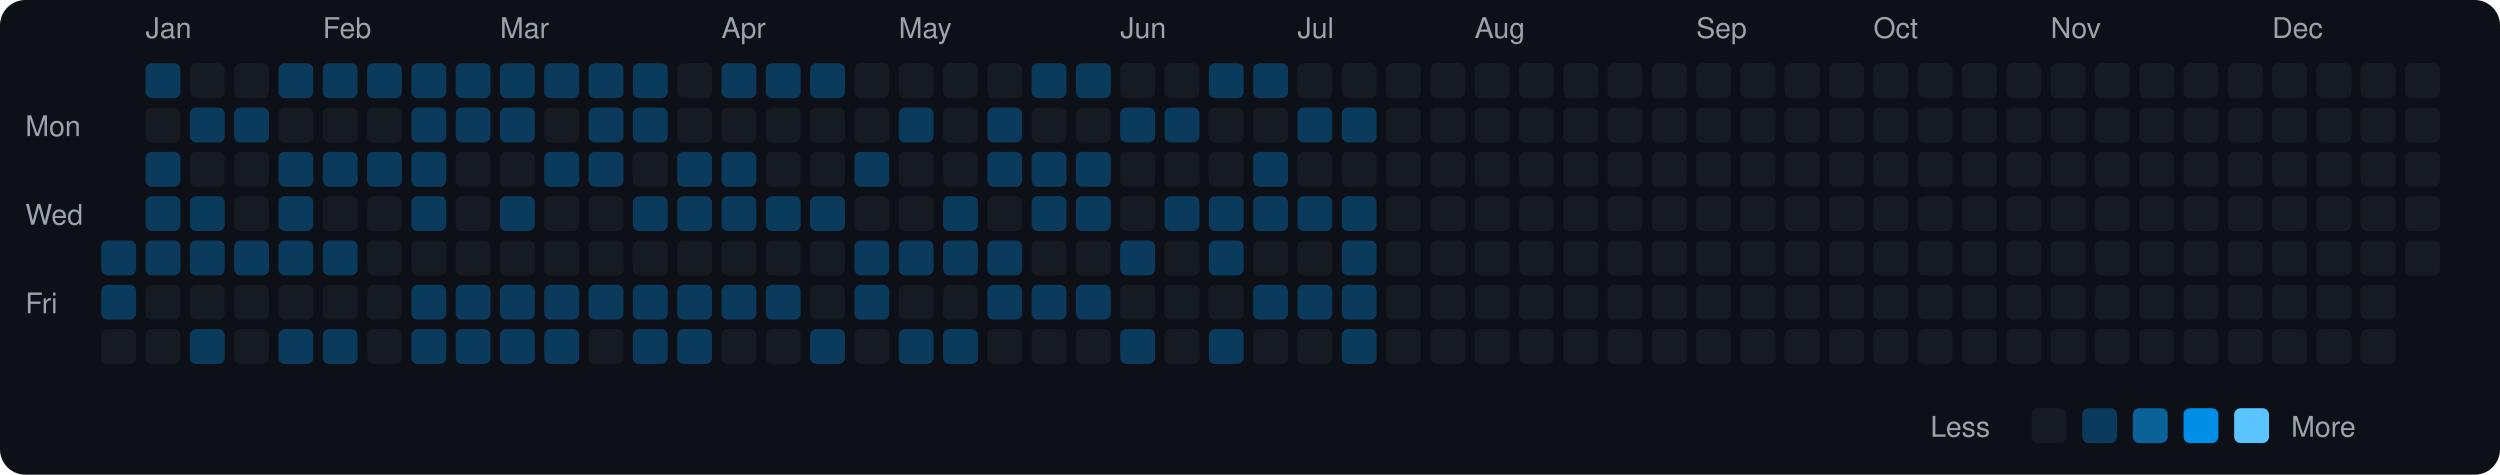
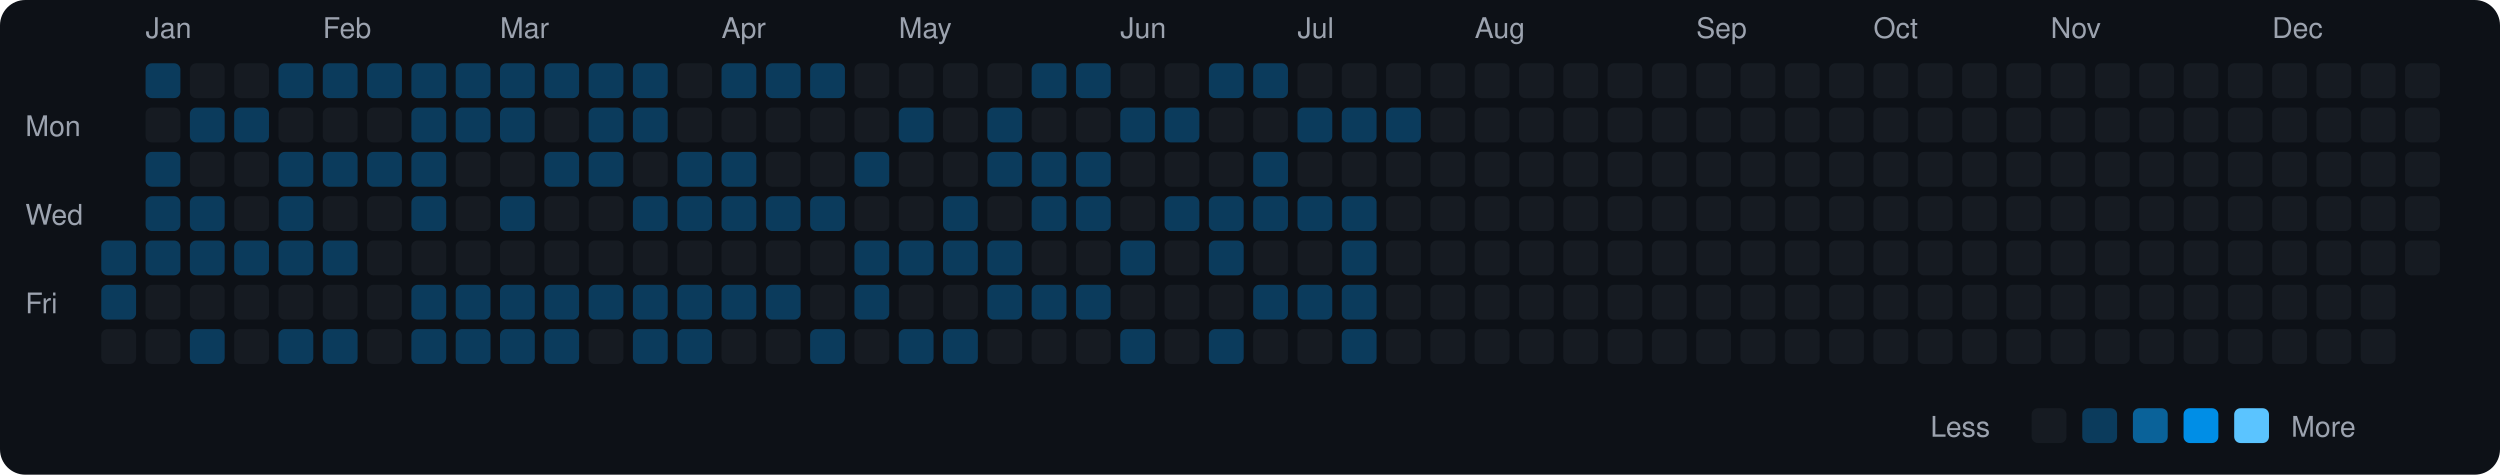
<svg xmlns="http://www.w3.org/2000/svg" viewBox="0 0 790 150" width="790" height="150">
  <rect width="790" height="150" fill="#0d1117" rx="8" ry="8" />
  <text x="8" y="43" fill="#9ca3af" font-size="9" font-family="-apple-system, BlinkMacSystemFont, 'Segoe UI', Helvetica, Arial, sans-serif">Mon</text>
  <text x="8" y="71" fill="#9ca3af" font-size="9" font-family="-apple-system, BlinkMacSystemFont, 'Segoe UI', Helvetica, Arial, sans-serif">Wed</text>
  <text x="8" y="99" fill="#9ca3af" font-size="9" font-family="-apple-system, BlinkMacSystemFont, 'Segoe UI', Helvetica, Arial, sans-serif">Fri</text>
  <rect x="32" y="76" width="11" height="11" rx="2" ry="2" fill="#0b3b5c">
    </rect>
  <rect x="32" y="90" width="11" height="11" rx="2" ry="2" fill="#0b3b5c">
    </rect>
  <rect x="32" y="104" width="11" height="11" rx="2" ry="2" fill="#161b22">
    </rect>
  <text x="46" y="12" fill="#9ca3af" font-size="9" font-family="-apple-system, BlinkMacSystemFont, 'Segoe UI', Helvetica, Arial, sans-serif">Jan</text>
  <rect x="46" y="20" width="11" height="11" rx="2" ry="2" fill="#0b3b5c">
    </rect>
  <rect x="46" y="34" width="11" height="11" rx="2" ry="2" fill="#161b22">
    </rect>
  <rect x="46" y="48" width="11" height="11" rx="2" ry="2" fill="#0b3b5c">
    </rect>
  <rect x="46" y="62" width="11" height="11" rx="2" ry="2" fill="#0b3b5c">
    </rect>
  <rect x="46" y="76" width="11" height="11" rx="2" ry="2" fill="#0b3b5c">
    </rect>
  <rect x="46" y="90" width="11" height="11" rx="2" ry="2" fill="#161b22">
    </rect>
  <rect x="46" y="104" width="11" height="11" rx="2" ry="2" fill="#161b22">
    </rect>
  <rect x="60" y="20" width="11" height="11" rx="2" ry="2" fill="#161b22">
    </rect>
  <rect x="60" y="34" width="11" height="11" rx="2" ry="2" fill="#0b3b5c">
    </rect>
  <rect x="60" y="48" width="11" height="11" rx="2" ry="2" fill="#161b22">
    </rect>
  <rect x="60" y="62" width="11" height="11" rx="2" ry="2" fill="#0b3b5c">
    </rect>
  <rect x="60" y="76" width="11" height="11" rx="2" ry="2" fill="#0b3b5c">
    </rect>
  <rect x="60" y="90" width="11" height="11" rx="2" ry="2" fill="#161b22">
    </rect>
  <rect x="60" y="104" width="11" height="11" rx="2" ry="2" fill="#0b3b5c">
    </rect>
  <rect x="74" y="20" width="11" height="11" rx="2" ry="2" fill="#161b22">
    </rect>
  <rect x="74" y="34" width="11" height="11" rx="2" ry="2" fill="#0b3b5c">
    </rect>
  <rect x="74" y="48" width="11" height="11" rx="2" ry="2" fill="#161b22">
    </rect>
  <rect x="74" y="62" width="11" height="11" rx="2" ry="2" fill="#161b22">
    </rect>
  <rect x="74" y="76" width="11" height="11" rx="2" ry="2" fill="#0b3b5c">
    </rect>
  <rect x="74" y="90" width="11" height="11" rx="2" ry="2" fill="#161b22">
    </rect>
  <rect x="74" y="104" width="11" height="11" rx="2" ry="2" fill="#161b22">
    </rect>
  <rect x="88" y="20" width="11" height="11" rx="2" ry="2" fill="#0b3b5c">
    </rect>
  <rect x="88" y="34" width="11" height="11" rx="2" ry="2" fill="#161b22">
    </rect>
  <rect x="88" y="48" width="11" height="11" rx="2" ry="2" fill="#0b3b5c">
    </rect>
  <rect x="88" y="62" width="11" height="11" rx="2" ry="2" fill="#0b3b5c">
    </rect>
  <rect x="88" y="76" width="11" height="11" rx="2" ry="2" fill="#0b3b5c">
    </rect>
  <rect x="88" y="90" width="11" height="11" rx="2" ry="2" fill="#161b22">
    </rect>
  <rect x="88" y="104" width="11" height="11" rx="2" ry="2" fill="#0b3b5c">
    </rect>
  <text x="102" y="12" fill="#9ca3af" font-size="9" font-family="-apple-system, BlinkMacSystemFont, 'Segoe UI', Helvetica, Arial, sans-serif">Feb</text>
  <rect x="102" y="20" width="11" height="11" rx="2" ry="2" fill="#0b3b5c">
    </rect>
  <rect x="102" y="34" width="11" height="11" rx="2" ry="2" fill="#161b22">
    </rect>
  <rect x="102" y="48" width="11" height="11" rx="2" ry="2" fill="#0b3b5c">
    </rect>
  <rect x="102" y="62" width="11" height="11" rx="2" ry="2" fill="#161b22">
    </rect>
  <rect x="102" y="76" width="11" height="11" rx="2" ry="2" fill="#0b3b5c">
    </rect>
  <rect x="102" y="90" width="11" height="11" rx="2" ry="2" fill="#161b22">
    </rect>
  <rect x="102" y="104" width="11" height="11" rx="2" ry="2" fill="#0b3b5c">
    </rect>
  <rect x="116" y="20" width="11" height="11" rx="2" ry="2" fill="#0b3b5c">
    </rect>
  <rect x="116" y="34" width="11" height="11" rx="2" ry="2" fill="#161b22">
    </rect>
  <rect x="116" y="48" width="11" height="11" rx="2" ry="2" fill="#0b3b5c">
    </rect>
  <rect x="116" y="62" width="11" height="11" rx="2" ry="2" fill="#161b22">
    </rect>
  <rect x="116" y="76" width="11" height="11" rx="2" ry="2" fill="#161b22">
    </rect>
  <rect x="116" y="90" width="11" height="11" rx="2" ry="2" fill="#161b22">
    </rect>
  <rect x="116" y="104" width="11" height="11" rx="2" ry="2" fill="#161b22">
    </rect>
  <rect x="130" y="20" width="11" height="11" rx="2" ry="2" fill="#0b3b5c">
    </rect>
  <rect x="130" y="34" width="11" height="11" rx="2" ry="2" fill="#0b3b5c">
    </rect>
  <rect x="130" y="48" width="11" height="11" rx="2" ry="2" fill="#0b3b5c">
    </rect>
  <rect x="130" y="62" width="11" height="11" rx="2" ry="2" fill="#0b3b5c">
    </rect>
  <rect x="130" y="76" width="11" height="11" rx="2" ry="2" fill="#161b22">
    </rect>
  <rect x="130" y="90" width="11" height="11" rx="2" ry="2" fill="#0b3b5c">
    </rect>
  <rect x="130" y="104" width="11" height="11" rx="2" ry="2" fill="#0b3b5c">
    </rect>
  <rect x="144" y="20" width="11" height="11" rx="2" ry="2" fill="#0b3b5c">
    </rect>
  <rect x="144" y="34" width="11" height="11" rx="2" ry="2" fill="#0b3b5c">
    </rect>
  <rect x="144" y="48" width="11" height="11" rx="2" ry="2" fill="#161b22">
    </rect>
  <rect x="144" y="62" width="11" height="11" rx="2" ry="2" fill="#161b22">
    </rect>
  <rect x="144" y="76" width="11" height="11" rx="2" ry="2" fill="#161b22">
    </rect>
  <rect x="144" y="90" width="11" height="11" rx="2" ry="2" fill="#0b3b5c">
    </rect>
  <rect x="144" y="104" width="11" height="11" rx="2" ry="2" fill="#0b3b5c">
    </rect>
  <text x="158" y="12" fill="#9ca3af" font-size="9" font-family="-apple-system, BlinkMacSystemFont, 'Segoe UI', Helvetica, Arial, sans-serif">Mar</text>
  <rect x="158" y="20" width="11" height="11" rx="2" ry="2" fill="#0b3b5c">
    </rect>
  <rect x="158" y="34" width="11" height="11" rx="2" ry="2" fill="#0b3b5c">
    </rect>
  <rect x="158" y="48" width="11" height="11" rx="2" ry="2" fill="#161b22">
    </rect>
  <rect x="158" y="62" width="11" height="11" rx="2" ry="2" fill="#0b3b5c">
    </rect>
  <rect x="158" y="76" width="11" height="11" rx="2" ry="2" fill="#161b22">
    </rect>
  <rect x="158" y="90" width="11" height="11" rx="2" ry="2" fill="#0b3b5c">
    </rect>
  <rect x="158" y="104" width="11" height="11" rx="2" ry="2" fill="#0b3b5c">
    </rect>
  <rect x="172" y="20" width="11" height="11" rx="2" ry="2" fill="#0b3b5c">
    </rect>
  <rect x="172" y="34" width="11" height="11" rx="2" ry="2" fill="#161b22">
    </rect>
  <rect x="172" y="48" width="11" height="11" rx="2" ry="2" fill="#0b3b5c">
    </rect>
  <rect x="172" y="62" width="11" height="11" rx="2" ry="2" fill="#161b22">
    </rect>
  <rect x="172" y="76" width="11" height="11" rx="2" ry="2" fill="#161b22">
    </rect>
  <rect x="172" y="90" width="11" height="11" rx="2" ry="2" fill="#0b3b5c">
    </rect>
  <rect x="172" y="104" width="11" height="11" rx="2" ry="2" fill="#0b3b5c">
    </rect>
  <rect x="186" y="20" width="11" height="11" rx="2" ry="2" fill="#0b3b5c">
    </rect>
  <rect x="186" y="34" width="11" height="11" rx="2" ry="2" fill="#0b3b5c">
    </rect>
  <rect x="186" y="48" width="11" height="11" rx="2" ry="2" fill="#0b3b5c">
    </rect>
  <rect x="186" y="62" width="11" height="11" rx="2" ry="2" fill="#161b22">
    </rect>
  <rect x="186" y="76" width="11" height="11" rx="2" ry="2" fill="#161b22">
    </rect>
  <rect x="186" y="90" width="11" height="11" rx="2" ry="2" fill="#0b3b5c">
    </rect>
  <rect x="186" y="104" width="11" height="11" rx="2" ry="2" fill="#161b22">
    </rect>
  <rect x="200" y="20" width="11" height="11" rx="2" ry="2" fill="#0b3b5c">
    </rect>
  <rect x="200" y="34" width="11" height="11" rx="2" ry="2" fill="#0b3b5c">
    </rect>
  <rect x="200" y="48" width="11" height="11" rx="2" ry="2" fill="#161b22">
    </rect>
  <rect x="200" y="62" width="11" height="11" rx="2" ry="2" fill="#0b3b5c">
    </rect>
  <rect x="200" y="76" width="11" height="11" rx="2" ry="2" fill="#161b22">
    </rect>
  <rect x="200" y="90" width="11" height="11" rx="2" ry="2" fill="#0b3b5c">
    </rect>
  <rect x="200" y="104" width="11" height="11" rx="2" ry="2" fill="#0b3b5c">
    </rect>
  <rect x="214" y="20" width="11" height="11" rx="2" ry="2" fill="#161b22">
    </rect>
  <rect x="214" y="34" width="11" height="11" rx="2" ry="2" fill="#161b22">
    </rect>
  <rect x="214" y="48" width="11" height="11" rx="2" ry="2" fill="#0b3b5c">
    </rect>
  <rect x="214" y="62" width="11" height="11" rx="2" ry="2" fill="#0b3b5c">
    </rect>
  <rect x="214" y="76" width="11" height="11" rx="2" ry="2" fill="#161b22">
    </rect>
  <rect x="214" y="90" width="11" height="11" rx="2" ry="2" fill="#0b3b5c">
    </rect>
  <rect x="214" y="104" width="11" height="11" rx="2" ry="2" fill="#0b3b5c">
    </rect>
  <text x="228" y="12" fill="#9ca3af" font-size="9" font-family="-apple-system, BlinkMacSystemFont, 'Segoe UI', Helvetica, Arial, sans-serif">Apr</text>
  <rect x="228" y="20" width="11" height="11" rx="2" ry="2" fill="#0b3b5c">
    </rect>
  <rect x="228" y="34" width="11" height="11" rx="2" ry="2" fill="#161b22">
    </rect>
  <rect x="228" y="48" width="11" height="11" rx="2" ry="2" fill="#0b3b5c">
    </rect>
  <rect x="228" y="62" width="11" height="11" rx="2" ry="2" fill="#0b3b5c">
    </rect>
  <rect x="228" y="76" width="11" height="11" rx="2" ry="2" fill="#161b22">
    </rect>
  <rect x="228" y="90" width="11" height="11" rx="2" ry="2" fill="#0b3b5c">
    </rect>
  <rect x="228" y="104" width="11" height="11" rx="2" ry="2" fill="#161b22">
    </rect>
  <rect x="242" y="20" width="11" height="11" rx="2" ry="2" fill="#0b3b5c">
    </rect>
  <rect x="242" y="34" width="11" height="11" rx="2" ry="2" fill="#161b22">
    </rect>
  <rect x="242" y="48" width="11" height="11" rx="2" ry="2" fill="#161b22">
    </rect>
  <rect x="242" y="62" width="11" height="11" rx="2" ry="2" fill="#0b3b5c">
    </rect>
  <rect x="242" y="76" width="11" height="11" rx="2" ry="2" fill="#161b22">
    </rect>
  <rect x="242" y="90" width="11" height="11" rx="2" ry="2" fill="#0b3b5c">
    </rect>
  <rect x="242" y="104" width="11" height="11" rx="2" ry="2" fill="#161b22">
    </rect>
  <rect x="256" y="20" width="11" height="11" rx="2" ry="2" fill="#0b3b5c">
    </rect>
  <rect x="256" y="34" width="11" height="11" rx="2" ry="2" fill="#161b22">
    </rect>
  <rect x="256" y="48" width="11" height="11" rx="2" ry="2" fill="#161b22">
    </rect>
  <rect x="256" y="62" width="11" height="11" rx="2" ry="2" fill="#0b3b5c">
    </rect>
  <rect x="256" y="76" width="11" height="11" rx="2" ry="2" fill="#161b22">
    </rect>
  <rect x="256" y="90" width="11" height="11" rx="2" ry="2" fill="#161b22">
    </rect>
  <rect x="256" y="104" width="11" height="11" rx="2" ry="2" fill="#0b3b5c">
    </rect>
  <rect x="270" y="20" width="11" height="11" rx="2" ry="2" fill="#161b22">
    </rect>
  <rect x="270" y="34" width="11" height="11" rx="2" ry="2" fill="#161b22">
    </rect>
  <rect x="270" y="48" width="11" height="11" rx="2" ry="2" fill="#0b3b5c">
    </rect>
  <rect x="270" y="62" width="11" height="11" rx="2" ry="2" fill="#161b22">
    </rect>
  <rect x="270" y="76" width="11" height="11" rx="2" ry="2" fill="#0b3b5c">
    </rect>
  <rect x="270" y="90" width="11" height="11" rx="2" ry="2" fill="#0b3b5c">
    </rect>
  <rect x="270" y="104" width="11" height="11" rx="2" ry="2" fill="#161b22">
    </rect>
  <text x="284" y="12" fill="#9ca3af" font-size="9" font-family="-apple-system, BlinkMacSystemFont, 'Segoe UI', Helvetica, Arial, sans-serif">May</text>
  <rect x="284" y="20" width="11" height="11" rx="2" ry="2" fill="#161b22">
    </rect>
  <rect x="284" y="34" width="11" height="11" rx="2" ry="2" fill="#0b3b5c">
    </rect>
  <rect x="284" y="48" width="11" height="11" rx="2" ry="2" fill="#161b22">
    </rect>
  <rect x="284" y="62" width="11" height="11" rx="2" ry="2" fill="#161b22">
    </rect>
  <rect x="284" y="76" width="11" height="11" rx="2" ry="2" fill="#0b3b5c">
    </rect>
  <rect x="284" y="90" width="11" height="11" rx="2" ry="2" fill="#161b22">
    </rect>
  <rect x="284" y="104" width="11" height="11" rx="2" ry="2" fill="#0b3b5c">
    </rect>
  <rect x="298" y="20" width="11" height="11" rx="2" ry="2" fill="#161b22">
    </rect>
  <rect x="298" y="34" width="11" height="11" rx="2" ry="2" fill="#161b22">
    </rect>
  <rect x="298" y="48" width="11" height="11" rx="2" ry="2" fill="#161b22">
    </rect>
  <rect x="298" y="62" width="11" height="11" rx="2" ry="2" fill="#0b3b5c">
    </rect>
  <rect x="298" y="76" width="11" height="11" rx="2" ry="2" fill="#0b3b5c">
    </rect>
  <rect x="298" y="90" width="11" height="11" rx="2" ry="2" fill="#161b22">
    </rect>
  <rect x="298" y="104" width="11" height="11" rx="2" ry="2" fill="#0b3b5c">
    </rect>
  <rect x="312" y="20" width="11" height="11" rx="2" ry="2" fill="#161b22">
    </rect>
  <rect x="312" y="34" width="11" height="11" rx="2" ry="2" fill="#0b3b5c">
    </rect>
  <rect x="312" y="48" width="11" height="11" rx="2" ry="2" fill="#0b3b5c">
    </rect>
  <rect x="312" y="62" width="11" height="11" rx="2" ry="2" fill="#161b22">
    </rect>
  <rect x="312" y="76" width="11" height="11" rx="2" ry="2" fill="#0b3b5c">
    </rect>
  <rect x="312" y="90" width="11" height="11" rx="2" ry="2" fill="#0b3b5c">
    </rect>
  <rect x="312" y="104" width="11" height="11" rx="2" ry="2" fill="#161b22">
    </rect>
  <rect x="326" y="20" width="11" height="11" rx="2" ry="2" fill="#0b3b5c">
    </rect>
  <rect x="326" y="34" width="11" height="11" rx="2" ry="2" fill="#161b22">
    </rect>
  <rect x="326" y="48" width="11" height="11" rx="2" ry="2" fill="#0b3b5c">
    </rect>
  <rect x="326" y="62" width="11" height="11" rx="2" ry="2" fill="#0b3b5c">
    </rect>
  <rect x="326" y="76" width="11" height="11" rx="2" ry="2" fill="#161b22">
    </rect>
  <rect x="326" y="90" width="11" height="11" rx="2" ry="2" fill="#0b3b5c">
    </rect>
  <rect x="326" y="104" width="11" height="11" rx="2" ry="2" fill="#161b22">
    </rect>
  <rect x="340" y="20" width="11" height="11" rx="2" ry="2" fill="#0b3b5c">
    </rect>
  <rect x="340" y="34" width="11" height="11" rx="2" ry="2" fill="#161b22">
    </rect>
  <rect x="340" y="48" width="11" height="11" rx="2" ry="2" fill="#0b3b5c">
    </rect>
  <rect x="340" y="62" width="11" height="11" rx="2" ry="2" fill="#0b3b5c">
    </rect>
  <rect x="340" y="76" width="11" height="11" rx="2" ry="2" fill="#161b22">
    </rect>
  <rect x="340" y="90" width="11" height="11" rx="2" ry="2" fill="#0b3b5c">
    </rect>
  <rect x="340" y="104" width="11" height="11" rx="2" ry="2" fill="#161b22">
    </rect>
  <text x="354" y="12" fill="#9ca3af" font-size="9" font-family="-apple-system, BlinkMacSystemFont, 'Segoe UI', Helvetica, Arial, sans-serif">Jun</text>
  <rect x="354" y="20" width="11" height="11" rx="2" ry="2" fill="#161b22">
    </rect>
  <rect x="354" y="34" width="11" height="11" rx="2" ry="2" fill="#0b3b5c">
    </rect>
  <rect x="354" y="48" width="11" height="11" rx="2" ry="2" fill="#161b22">
    </rect>
  <rect x="354" y="62" width="11" height="11" rx="2" ry="2" fill="#161b22">
    </rect>
  <rect x="354" y="76" width="11" height="11" rx="2" ry="2" fill="#0b3b5c">
    </rect>
  <rect x="354" y="90" width="11" height="11" rx="2" ry="2" fill="#161b22">
    </rect>
  <rect x="354" y="104" width="11" height="11" rx="2" ry="2" fill="#0b3b5c">
    </rect>
  <rect x="368" y="20" width="11" height="11" rx="2" ry="2" fill="#161b22">
    </rect>
  <rect x="368" y="34" width="11" height="11" rx="2" ry="2" fill="#0b3b5c">
    </rect>
  <rect x="368" y="48" width="11" height="11" rx="2" ry="2" fill="#161b22">
    </rect>
  <rect x="368" y="62" width="11" height="11" rx="2" ry="2" fill="#0b3b5c">
    </rect>
  <rect x="368" y="76" width="11" height="11" rx="2" ry="2" fill="#161b22">
    </rect>
  <rect x="368" y="90" width="11" height="11" rx="2" ry="2" fill="#161b22">
    </rect>
  <rect x="368" y="104" width="11" height="11" rx="2" ry="2" fill="#161b22">
    </rect>
  <rect x="382" y="20" width="11" height="11" rx="2" ry="2" fill="#0b3b5c">
    </rect>
  <rect x="382" y="34" width="11" height="11" rx="2" ry="2" fill="#161b22">
    </rect>
  <rect x="382" y="48" width="11" height="11" rx="2" ry="2" fill="#161b22">
    </rect>
  <rect x="382" y="62" width="11" height="11" rx="2" ry="2" fill="#0b3b5c">
    </rect>
  <rect x="382" y="76" width="11" height="11" rx="2" ry="2" fill="#0b3b5c">
    </rect>
  <rect x="382" y="90" width="11" height="11" rx="2" ry="2" fill="#161b22">
    </rect>
  <rect x="382" y="104" width="11" height="11" rx="2" ry="2" fill="#0b3b5c">
    </rect>
  <rect x="396" y="20" width="11" height="11" rx="2" ry="2" fill="#0b3b5c">
    </rect>
  <rect x="396" y="34" width="11" height="11" rx="2" ry="2" fill="#161b22">
    </rect>
  <rect x="396" y="48" width="11" height="11" rx="2" ry="2" fill="#0b3b5c">
    </rect>
  <rect x="396" y="62" width="11" height="11" rx="2" ry="2" fill="#0b3b5c">
    </rect>
  <rect x="396" y="76" width="11" height="11" rx="2" ry="2" fill="#161b22">
    </rect>
  <rect x="396" y="90" width="11" height="11" rx="2" ry="2" fill="#0b3b5c">
    </rect>
  <rect x="396" y="104" width="11" height="11" rx="2" ry="2" fill="#161b22">
    </rect>
  <text x="410" y="12" fill="#9ca3af" font-size="9" font-family="-apple-system, BlinkMacSystemFont, 'Segoe UI', Helvetica, Arial, sans-serif">Jul</text>
  <rect x="410" y="20" width="11" height="11" rx="2" ry="2" fill="#161b22">
    </rect>
  <rect x="410" y="34" width="11" height="11" rx="2" ry="2" fill="#0b3b5c">
    </rect>
  <rect x="410" y="48" width="11" height="11" rx="2" ry="2" fill="#161b22">
    </rect>
  <rect x="410" y="62" width="11" height="11" rx="2" ry="2" fill="#0b3b5c">
    </rect>
  <rect x="410" y="76" width="11" height="11" rx="2" ry="2" fill="#161b22">
    </rect>
  <rect x="410" y="90" width="11" height="11" rx="2" ry="2" fill="#0b3b5c">
    </rect>
  <rect x="410" y="104" width="11" height="11" rx="2" ry="2" fill="#161b22">
    </rect>
  <rect x="424" y="20" width="11" height="11" rx="2" ry="2" fill="#161b22">
    </rect>
  <rect x="424" y="34" width="11" height="11" rx="2" ry="2" fill="#0b3b5c">
    </rect>
  <rect x="424" y="48" width="11" height="11" rx="2" ry="2" fill="#161b22">
    </rect>
  <rect x="424" y="62" width="11" height="11" rx="2" ry="2" fill="#0b3b5c">
    </rect>
  <rect x="424" y="76" width="11" height="11" rx="2" ry="2" fill="#0b3b5c">
    </rect>
  <rect x="424" y="90" width="11" height="11" rx="2" ry="2" fill="#0b3b5c">
    </rect>
  <rect x="424" y="104" width="11" height="11" rx="2" ry="2" fill="#0b3b5c">
    </rect>
  <rect x="438" y="20" width="11" height="11" rx="2" ry="2" fill="#161b22">
    </rect>
-   <rect x="438" y="34" width="11" height="11" rx="2" ry="2" fill="#161b22">
+   <rect x="438" y="34" width="11" height="11" rx="2" ry="2" fill="#0b3b5c">
    </rect>
  <rect x="438" y="48" width="11" height="11" rx="2" ry="2" fill="#161b22">
    </rect>
  <rect x="438" y="62" width="11" height="11" rx="2" ry="2" fill="#161b22">
    </rect>
  <rect x="438" y="76" width="11" height="11" rx="2" ry="2" fill="#161b22">
    </rect>
  <rect x="438" y="90" width="11" height="11" rx="2" ry="2" fill="#161b22">
    </rect>
  <rect x="438" y="104" width="11" height="11" rx="2" ry="2" fill="#161b22">
    </rect>
  <rect x="452" y="20" width="11" height="11" rx="2" ry="2" fill="#161b22">
    </rect>
  <rect x="452" y="34" width="11" height="11" rx="2" ry="2" fill="#161b22">
    </rect>
  <rect x="452" y="48" width="11" height="11" rx="2" ry="2" fill="#161b22">
    </rect>
  <rect x="452" y="62" width="11" height="11" rx="2" ry="2" fill="#161b22">
    </rect>
  <rect x="452" y="76" width="11" height="11" rx="2" ry="2" fill="#161b22">
    </rect>
  <rect x="452" y="90" width="11" height="11" rx="2" ry="2" fill="#161b22">
    </rect>
  <rect x="452" y="104" width="11" height="11" rx="2" ry="2" fill="#161b22">
    </rect>
  <text x="466" y="12" fill="#9ca3af" font-size="9" font-family="-apple-system, BlinkMacSystemFont, 'Segoe UI', Helvetica, Arial, sans-serif">Aug</text>
  <rect x="466" y="20" width="11" height="11" rx="2" ry="2" fill="#161b22">
    </rect>
  <rect x="466" y="34" width="11" height="11" rx="2" ry="2" fill="#161b22">
    </rect>
  <rect x="466" y="48" width="11" height="11" rx="2" ry="2" fill="#161b22">
    </rect>
  <rect x="466" y="62" width="11" height="11" rx="2" ry="2" fill="#161b22">
    </rect>
  <rect x="466" y="76" width="11" height="11" rx="2" ry="2" fill="#161b22">
    </rect>
  <rect x="466" y="90" width="11" height="11" rx="2" ry="2" fill="#161b22">
    </rect>
  <rect x="466" y="104" width="11" height="11" rx="2" ry="2" fill="#161b22">
    </rect>
  <rect x="480" y="20" width="11" height="11" rx="2" ry="2" fill="#161b22">
    </rect>
  <rect x="480" y="34" width="11" height="11" rx="2" ry="2" fill="#161b22">
    </rect>
  <rect x="480" y="48" width="11" height="11" rx="2" ry="2" fill="#161b22">
    </rect>
  <rect x="480" y="62" width="11" height="11" rx="2" ry="2" fill="#161b22">
    </rect>
  <rect x="480" y="76" width="11" height="11" rx="2" ry="2" fill="#161b22">
    </rect>
  <rect x="480" y="90" width="11" height="11" rx="2" ry="2" fill="#161b22">
    </rect>
  <rect x="480" y="104" width="11" height="11" rx="2" ry="2" fill="#161b22">
    </rect>
  <rect x="494" y="20" width="11" height="11" rx="2" ry="2" fill="#161b22">
    </rect>
  <rect x="494" y="34" width="11" height="11" rx="2" ry="2" fill="#161b22">
    </rect>
  <rect x="494" y="48" width="11" height="11" rx="2" ry="2" fill="#161b22">
    </rect>
  <rect x="494" y="62" width="11" height="11" rx="2" ry="2" fill="#161b22">
    </rect>
  <rect x="494" y="76" width="11" height="11" rx="2" ry="2" fill="#161b22">
    </rect>
  <rect x="494" y="90" width="11" height="11" rx="2" ry="2" fill="#161b22">
    </rect>
  <rect x="494" y="104" width="11" height="11" rx="2" ry="2" fill="#161b22">
    </rect>
  <rect x="508" y="20" width="11" height="11" rx="2" ry="2" fill="#161b22">
    </rect>
  <rect x="508" y="34" width="11" height="11" rx="2" ry="2" fill="#161b22">
    </rect>
  <rect x="508" y="48" width="11" height="11" rx="2" ry="2" fill="#161b22">
    </rect>
  <rect x="508" y="62" width="11" height="11" rx="2" ry="2" fill="#161b22">
    </rect>
  <rect x="508" y="76" width="11" height="11" rx="2" ry="2" fill="#161b22">
    </rect>
  <rect x="508" y="90" width="11" height="11" rx="2" ry="2" fill="#161b22">
    </rect>
  <rect x="508" y="104" width="11" height="11" rx="2" ry="2" fill="#161b22">
    </rect>
  <rect x="522" y="20" width="11" height="11" rx="2" ry="2" fill="#161b22">
    </rect>
  <rect x="522" y="34" width="11" height="11" rx="2" ry="2" fill="#161b22">
    </rect>
  <rect x="522" y="48" width="11" height="11" rx="2" ry="2" fill="#161b22">
    </rect>
  <rect x="522" y="62" width="11" height="11" rx="2" ry="2" fill="#161b22">
    </rect>
  <rect x="522" y="76" width="11" height="11" rx="2" ry="2" fill="#161b22">
    </rect>
  <rect x="522" y="90" width="11" height="11" rx="2" ry="2" fill="#161b22">
    </rect>
  <rect x="522" y="104" width="11" height="11" rx="2" ry="2" fill="#161b22">
    </rect>
  <text x="536" y="12" fill="#9ca3af" font-size="9" font-family="-apple-system, BlinkMacSystemFont, 'Segoe UI', Helvetica, Arial, sans-serif">Sep</text>
  <rect x="536" y="20" width="11" height="11" rx="2" ry="2" fill="#161b22">
    </rect>
  <rect x="536" y="34" width="11" height="11" rx="2" ry="2" fill="#161b22">
    </rect>
  <rect x="536" y="48" width="11" height="11" rx="2" ry="2" fill="#161b22">
    </rect>
  <rect x="536" y="62" width="11" height="11" rx="2" ry="2" fill="#161b22">
    </rect>
  <rect x="536" y="76" width="11" height="11" rx="2" ry="2" fill="#161b22">
    </rect>
  <rect x="536" y="90" width="11" height="11" rx="2" ry="2" fill="#161b22">
    </rect>
  <rect x="536" y="104" width="11" height="11" rx="2" ry="2" fill="#161b22">
    </rect>
  <rect x="550" y="20" width="11" height="11" rx="2" ry="2" fill="#161b22">
    </rect>
  <rect x="550" y="34" width="11" height="11" rx="2" ry="2" fill="#161b22">
    </rect>
  <rect x="550" y="48" width="11" height="11" rx="2" ry="2" fill="#161b22">
    </rect>
  <rect x="550" y="62" width="11" height="11" rx="2" ry="2" fill="#161b22">
    </rect>
  <rect x="550" y="76" width="11" height="11" rx="2" ry="2" fill="#161b22">
    </rect>
  <rect x="550" y="90" width="11" height="11" rx="2" ry="2" fill="#161b22">
    </rect>
  <rect x="550" y="104" width="11" height="11" rx="2" ry="2" fill="#161b22">
    </rect>
  <rect x="564" y="20" width="11" height="11" rx="2" ry="2" fill="#161b22">
    </rect>
  <rect x="564" y="34" width="11" height="11" rx="2" ry="2" fill="#161b22">
    </rect>
  <rect x="564" y="48" width="11" height="11" rx="2" ry="2" fill="#161b22">
    </rect>
  <rect x="564" y="62" width="11" height="11" rx="2" ry="2" fill="#161b22">
    </rect>
  <rect x="564" y="76" width="11" height="11" rx="2" ry="2" fill="#161b22">
    </rect>
  <rect x="564" y="90" width="11" height="11" rx="2" ry="2" fill="#161b22">
    </rect>
  <rect x="564" y="104" width="11" height="11" rx="2" ry="2" fill="#161b22">
    </rect>
  <rect x="578" y="20" width="11" height="11" rx="2" ry="2" fill="#161b22">
    </rect>
  <rect x="578" y="34" width="11" height="11" rx="2" ry="2" fill="#161b22">
    </rect>
  <rect x="578" y="48" width="11" height="11" rx="2" ry="2" fill="#161b22">
    </rect>
  <rect x="578" y="62" width="11" height="11" rx="2" ry="2" fill="#161b22">
    </rect>
  <rect x="578" y="76" width="11" height="11" rx="2" ry="2" fill="#161b22">
    </rect>
  <rect x="578" y="90" width="11" height="11" rx="2" ry="2" fill="#161b22">
    </rect>
  <rect x="578" y="104" width="11" height="11" rx="2" ry="2" fill="#161b22">
    </rect>
  <text x="592" y="12" fill="#9ca3af" font-size="9" font-family="-apple-system, BlinkMacSystemFont, 'Segoe UI', Helvetica, Arial, sans-serif">Oct</text>
  <rect x="592" y="20" width="11" height="11" rx="2" ry="2" fill="#161b22">
    </rect>
  <rect x="592" y="34" width="11" height="11" rx="2" ry="2" fill="#161b22">
    </rect>
  <rect x="592" y="48" width="11" height="11" rx="2" ry="2" fill="#161b22">
    </rect>
  <rect x="592" y="62" width="11" height="11" rx="2" ry="2" fill="#161b22">
    </rect>
  <rect x="592" y="76" width="11" height="11" rx="2" ry="2" fill="#161b22">
    </rect>
  <rect x="592" y="90" width="11" height="11" rx="2" ry="2" fill="#161b22">
    </rect>
  <rect x="592" y="104" width="11" height="11" rx="2" ry="2" fill="#161b22">
    </rect>
  <rect x="606" y="20" width="11" height="11" rx="2" ry="2" fill="#161b22">
    </rect>
  <rect x="606" y="34" width="11" height="11" rx="2" ry="2" fill="#161b22">
    </rect>
  <rect x="606" y="48" width="11" height="11" rx="2" ry="2" fill="#161b22">
    </rect>
  <rect x="606" y="62" width="11" height="11" rx="2" ry="2" fill="#161b22">
    </rect>
  <rect x="606" y="76" width="11" height="11" rx="2" ry="2" fill="#161b22">
    </rect>
  <rect x="606" y="90" width="11" height="11" rx="2" ry="2" fill="#161b22">
    </rect>
  <rect x="606" y="104" width="11" height="11" rx="2" ry="2" fill="#161b22">
    </rect>
  <rect x="620" y="20" width="11" height="11" rx="2" ry="2" fill="#161b22">
    </rect>
  <rect x="620" y="34" width="11" height="11" rx="2" ry="2" fill="#161b22">
    </rect>
  <rect x="620" y="48" width="11" height="11" rx="2" ry="2" fill="#161b22">
    </rect>
  <rect x="620" y="62" width="11" height="11" rx="2" ry="2" fill="#161b22">
    </rect>
  <rect x="620" y="76" width="11" height="11" rx="2" ry="2" fill="#161b22">
    </rect>
  <rect x="620" y="90" width="11" height="11" rx="2" ry="2" fill="#161b22">
    </rect>
  <rect x="620" y="104" width="11" height="11" rx="2" ry="2" fill="#161b22">
    </rect>
  <rect x="634" y="20" width="11" height="11" rx="2" ry="2" fill="#161b22">
    </rect>
  <rect x="634" y="34" width="11" height="11" rx="2" ry="2" fill="#161b22">
    </rect>
  <rect x="634" y="48" width="11" height="11" rx="2" ry="2" fill="#161b22">
    </rect>
  <rect x="634" y="62" width="11" height="11" rx="2" ry="2" fill="#161b22">
    </rect>
  <rect x="634" y="76" width="11" height="11" rx="2" ry="2" fill="#161b22">
    </rect>
  <rect x="634" y="90" width="11" height="11" rx="2" ry="2" fill="#161b22">
    </rect>
  <rect x="634" y="104" width="11" height="11" rx="2" ry="2" fill="#161b22">
    </rect>
  <text x="648" y="12" fill="#9ca3af" font-size="9" font-family="-apple-system, BlinkMacSystemFont, 'Segoe UI', Helvetica, Arial, sans-serif">Nov</text>
  <rect x="648" y="20" width="11" height="11" rx="2" ry="2" fill="#161b22">
    </rect>
  <rect x="648" y="34" width="11" height="11" rx="2" ry="2" fill="#161b22">
    </rect>
  <rect x="648" y="48" width="11" height="11" rx="2" ry="2" fill="#161b22">
    </rect>
  <rect x="648" y="62" width="11" height="11" rx="2" ry="2" fill="#161b22">
    </rect>
  <rect x="648" y="76" width="11" height="11" rx="2" ry="2" fill="#161b22">
    </rect>
  <rect x="648" y="90" width="11" height="11" rx="2" ry="2" fill="#161b22">
    </rect>
  <rect x="648" y="104" width="11" height="11" rx="2" ry="2" fill="#161b22">
    </rect>
  <rect x="662" y="20" width="11" height="11" rx="2" ry="2" fill="#161b22">
    </rect>
  <rect x="662" y="34" width="11" height="11" rx="2" ry="2" fill="#161b22">
    </rect>
  <rect x="662" y="48" width="11" height="11" rx="2" ry="2" fill="#161b22">
    </rect>
  <rect x="662" y="62" width="11" height="11" rx="2" ry="2" fill="#161b22">
    </rect>
  <rect x="662" y="76" width="11" height="11" rx="2" ry="2" fill="#161b22">
    </rect>
  <rect x="662" y="90" width="11" height="11" rx="2" ry="2" fill="#161b22">
    </rect>
  <rect x="662" y="104" width="11" height="11" rx="2" ry="2" fill="#161b22">
    </rect>
  <rect x="676" y="20" width="11" height="11" rx="2" ry="2" fill="#161b22">
    </rect>
  <rect x="676" y="34" width="11" height="11" rx="2" ry="2" fill="#161b22">
    </rect>
  <rect x="676" y="48" width="11" height="11" rx="2" ry="2" fill="#161b22">
    </rect>
  <rect x="676" y="62" width="11" height="11" rx="2" ry="2" fill="#161b22">
    </rect>
  <rect x="676" y="76" width="11" height="11" rx="2" ry="2" fill="#161b22">
    </rect>
  <rect x="676" y="90" width="11" height="11" rx="2" ry="2" fill="#161b22">
    </rect>
  <rect x="676" y="104" width="11" height="11" rx="2" ry="2" fill="#161b22">
    </rect>
  <rect x="690" y="20" width="11" height="11" rx="2" ry="2" fill="#161b22">
    </rect>
  <rect x="690" y="34" width="11" height="11" rx="2" ry="2" fill="#161b22">
    </rect>
  <rect x="690" y="48" width="11" height="11" rx="2" ry="2" fill="#161b22">
    </rect>
  <rect x="690" y="62" width="11" height="11" rx="2" ry="2" fill="#161b22">
    </rect>
  <rect x="690" y="76" width="11" height="11" rx="2" ry="2" fill="#161b22">
    </rect>
  <rect x="690" y="90" width="11" height="11" rx="2" ry="2" fill="#161b22">
    </rect>
  <rect x="690" y="104" width="11" height="11" rx="2" ry="2" fill="#161b22">
    </rect>
  <rect x="704" y="20" width="11" height="11" rx="2" ry="2" fill="#161b22">
    </rect>
  <rect x="704" y="34" width="11" height="11" rx="2" ry="2" fill="#161b22">
    </rect>
  <rect x="704" y="48" width="11" height="11" rx="2" ry="2" fill="#161b22">
    </rect>
  <rect x="704" y="62" width="11" height="11" rx="2" ry="2" fill="#161b22">
    </rect>
  <rect x="704" y="76" width="11" height="11" rx="2" ry="2" fill="#161b22">
    </rect>
  <rect x="704" y="90" width="11" height="11" rx="2" ry="2" fill="#161b22">
    </rect>
  <rect x="704" y="104" width="11" height="11" rx="2" ry="2" fill="#161b22">
    </rect>
  <text x="718" y="12" fill="#9ca3af" font-size="9" font-family="-apple-system, BlinkMacSystemFont, 'Segoe UI', Helvetica, Arial, sans-serif">Dec</text>
  <rect x="718" y="20" width="11" height="11" rx="2" ry="2" fill="#161b22">
    </rect>
  <rect x="718" y="34" width="11" height="11" rx="2" ry="2" fill="#161b22">
    </rect>
  <rect x="718" y="48" width="11" height="11" rx="2" ry="2" fill="#161b22">
    </rect>
  <rect x="718" y="62" width="11" height="11" rx="2" ry="2" fill="#161b22">
    </rect>
  <rect x="718" y="76" width="11" height="11" rx="2" ry="2" fill="#161b22">
    </rect>
  <rect x="718" y="90" width="11" height="11" rx="2" ry="2" fill="#161b22">
    </rect>
  <rect x="718" y="104" width="11" height="11" rx="2" ry="2" fill="#161b22">
    </rect>
  <rect x="732" y="20" width="11" height="11" rx="2" ry="2" fill="#161b22">
    </rect>
  <rect x="732" y="34" width="11" height="11" rx="2" ry="2" fill="#161b22">
    </rect>
  <rect x="732" y="48" width="11" height="11" rx="2" ry="2" fill="#161b22">
    </rect>
  <rect x="732" y="62" width="11" height="11" rx="2" ry="2" fill="#161b22">
    </rect>
  <rect x="732" y="76" width="11" height="11" rx="2" ry="2" fill="#161b22">
    </rect>
  <rect x="732" y="90" width="11" height="11" rx="2" ry="2" fill="#161b22">
    </rect>
  <rect x="732" y="104" width="11" height="11" rx="2" ry="2" fill="#161b22">
    </rect>
  <rect x="746" y="20" width="11" height="11" rx="2" ry="2" fill="#161b22">
    </rect>
  <rect x="746" y="34" width="11" height="11" rx="2" ry="2" fill="#161b22">
    </rect>
  <rect x="746" y="48" width="11" height="11" rx="2" ry="2" fill="#161b22">
    </rect>
  <rect x="746" y="62" width="11" height="11" rx="2" ry="2" fill="#161b22">
    </rect>
  <rect x="746" y="76" width="11" height="11" rx="2" ry="2" fill="#161b22">
    </rect>
  <rect x="746" y="90" width="11" height="11" rx="2" ry="2" fill="#161b22">
    </rect>
  <rect x="746" y="104" width="11" height="11" rx="2" ry="2" fill="#161b22">
    </rect>
  <rect x="760" y="20" width="11" height="11" rx="2" ry="2" fill="#161b22">
    </rect>
  <rect x="760" y="34" width="11" height="11" rx="2" ry="2" fill="#161b22">
    </rect>
  <rect x="760" y="48" width="11" height="11" rx="2" ry="2" fill="#161b22">
    </rect>
  <rect x="760" y="62" width="11" height="11" rx="2" ry="2" fill="#161b22">
    </rect>
  <rect x="760" y="76" width="11" height="11" rx="2" ry="2" fill="#161b22">
    </rect>
  <text x="610" y="138" fill="#9ca3af" font-size="9" font-family="-apple-system, BlinkMacSystemFont, 'Segoe UI', Helvetica, Arial, sans-serif">Less</text>
  <rect x="642" y="129" width="11" height="11" rx="2" ry="2" fill="#161b22" />
  <rect x="658" y="129" width="11" height="11" rx="2" ry="2" fill="#0b3b5c" />
  <rect x="674" y="129" width="11" height="11" rx="2" ry="2" fill="#0a6299" />
  <rect x="690" y="129" width="11" height="11" rx="2" ry="2" fill="#008ee6" />
  <rect x="706" y="129" width="11" height="11" rx="2" ry="2" fill="#5bc4ff" />
  <text x="724" y="138" fill="#9ca3af" font-size="9" font-family="-apple-system, BlinkMacSystemFont, 'Segoe UI', Helvetica, Arial, sans-serif">More</text>
</svg>
